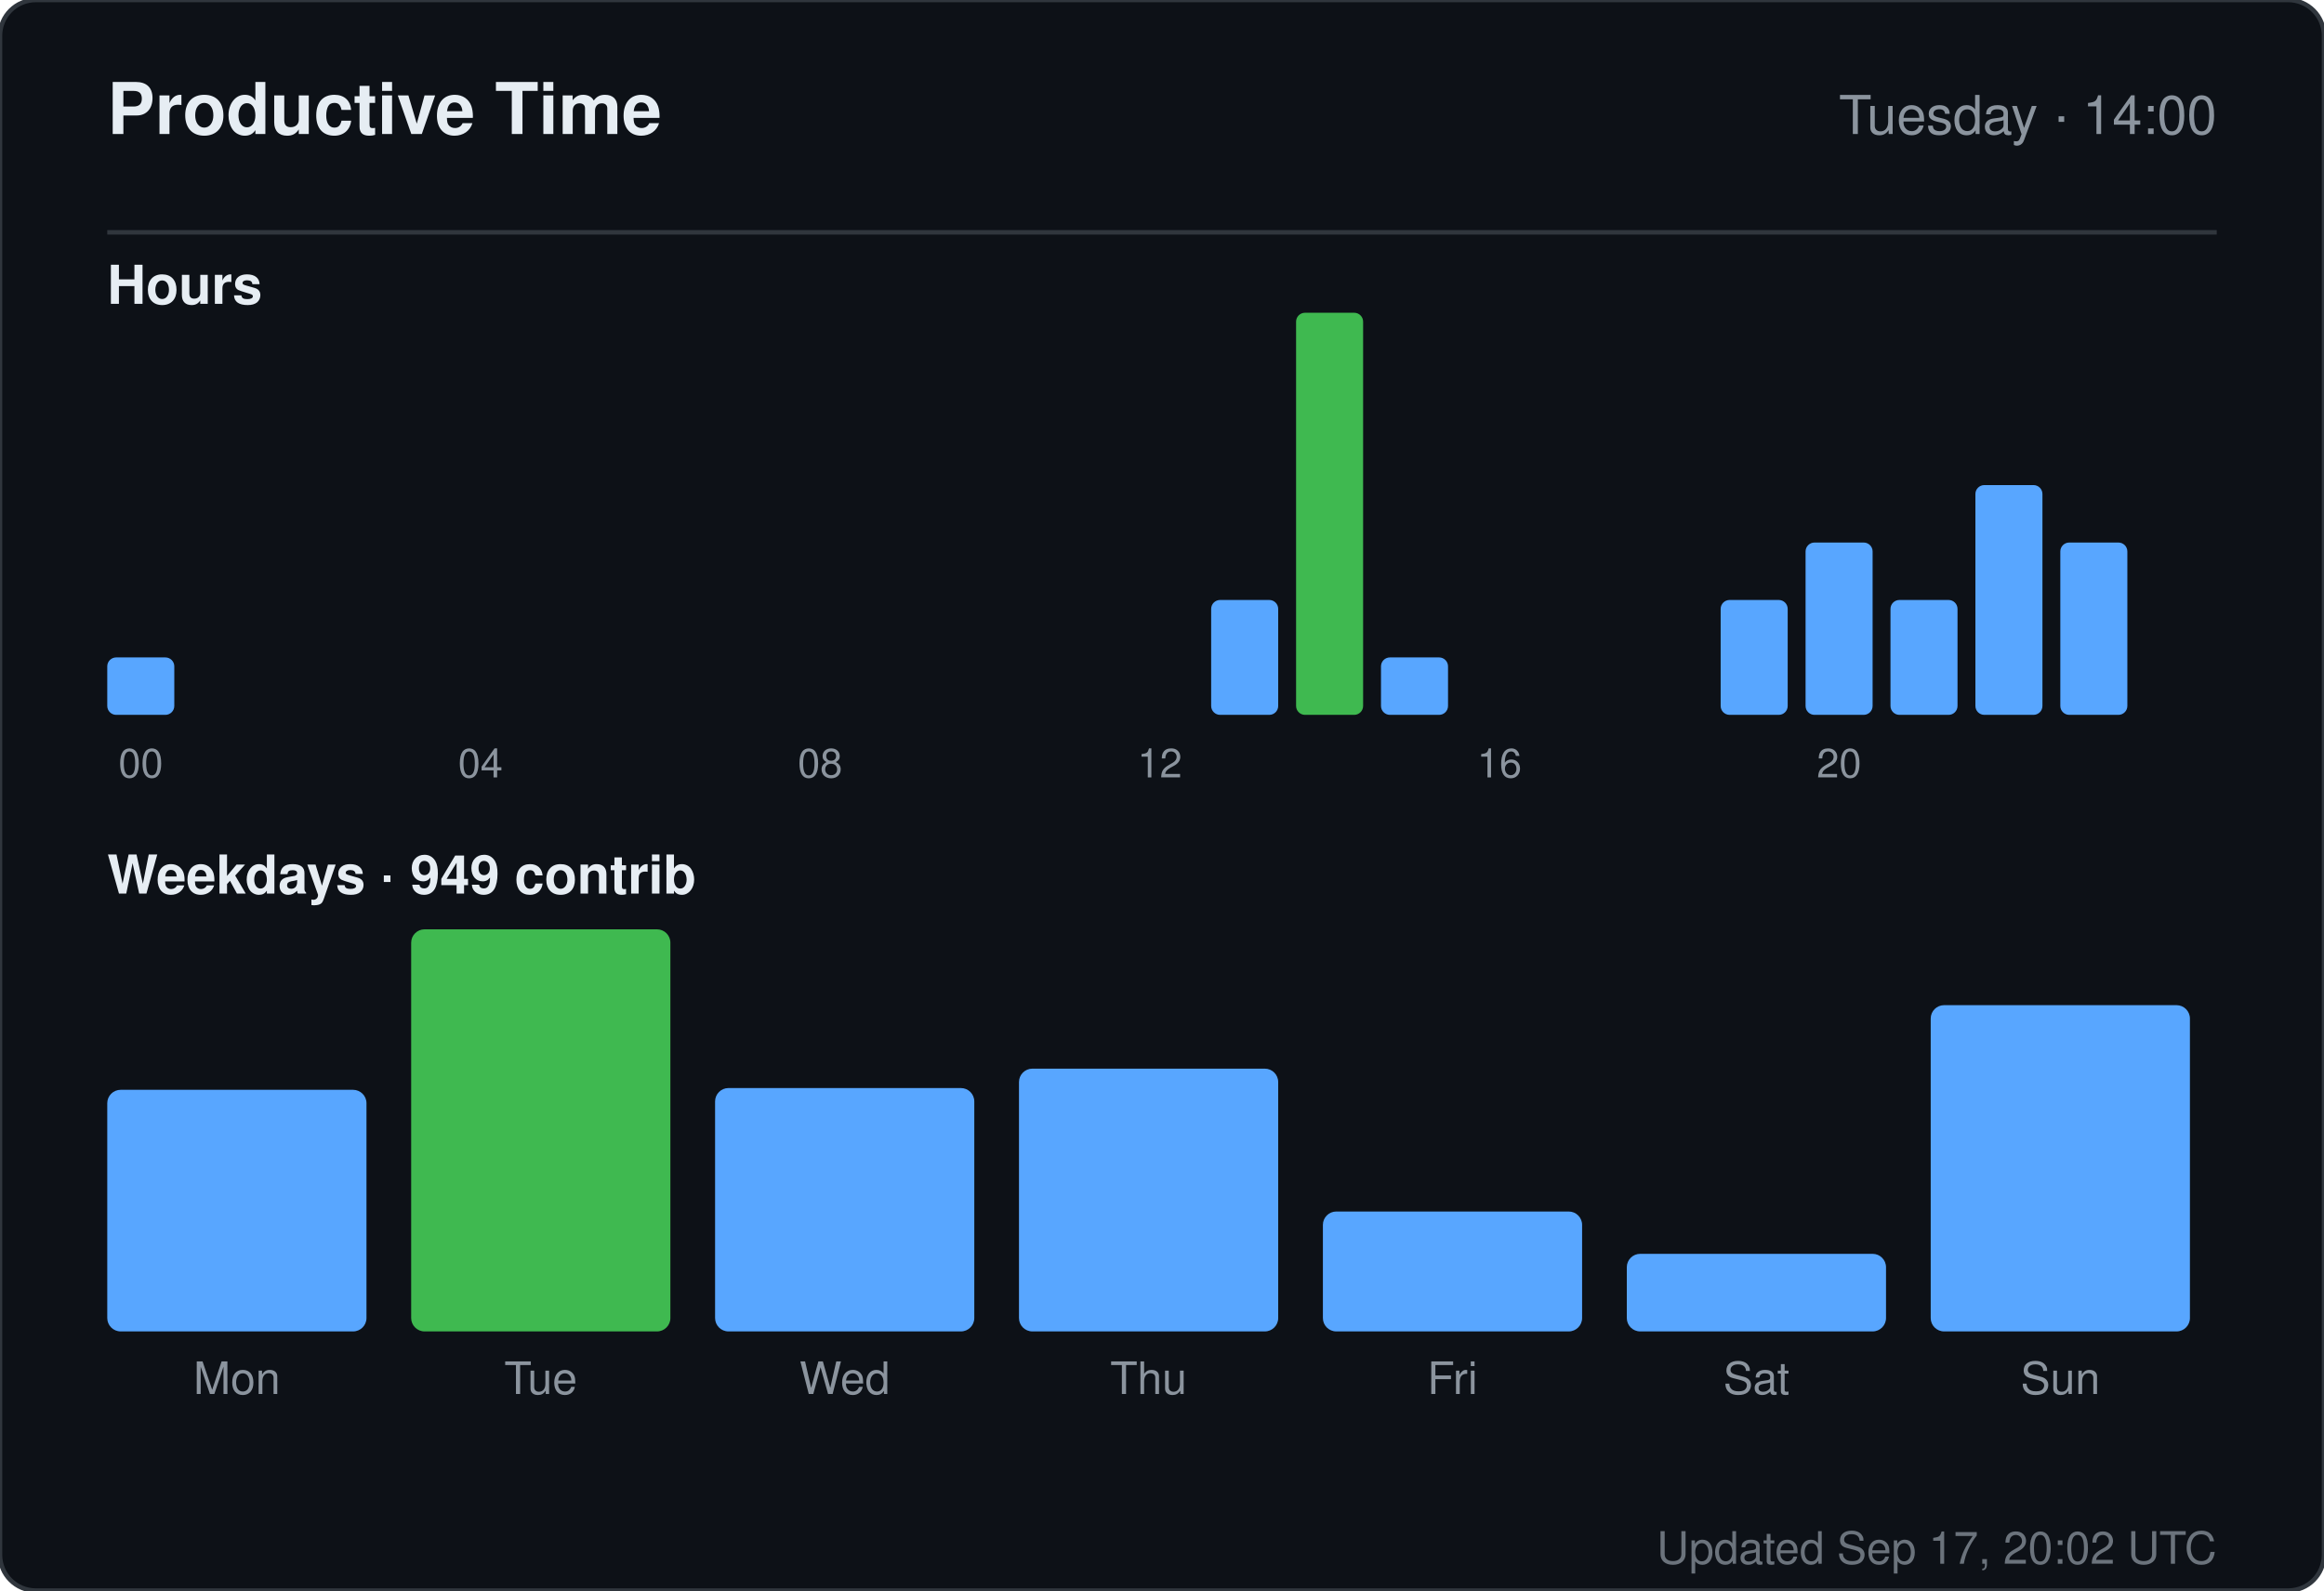
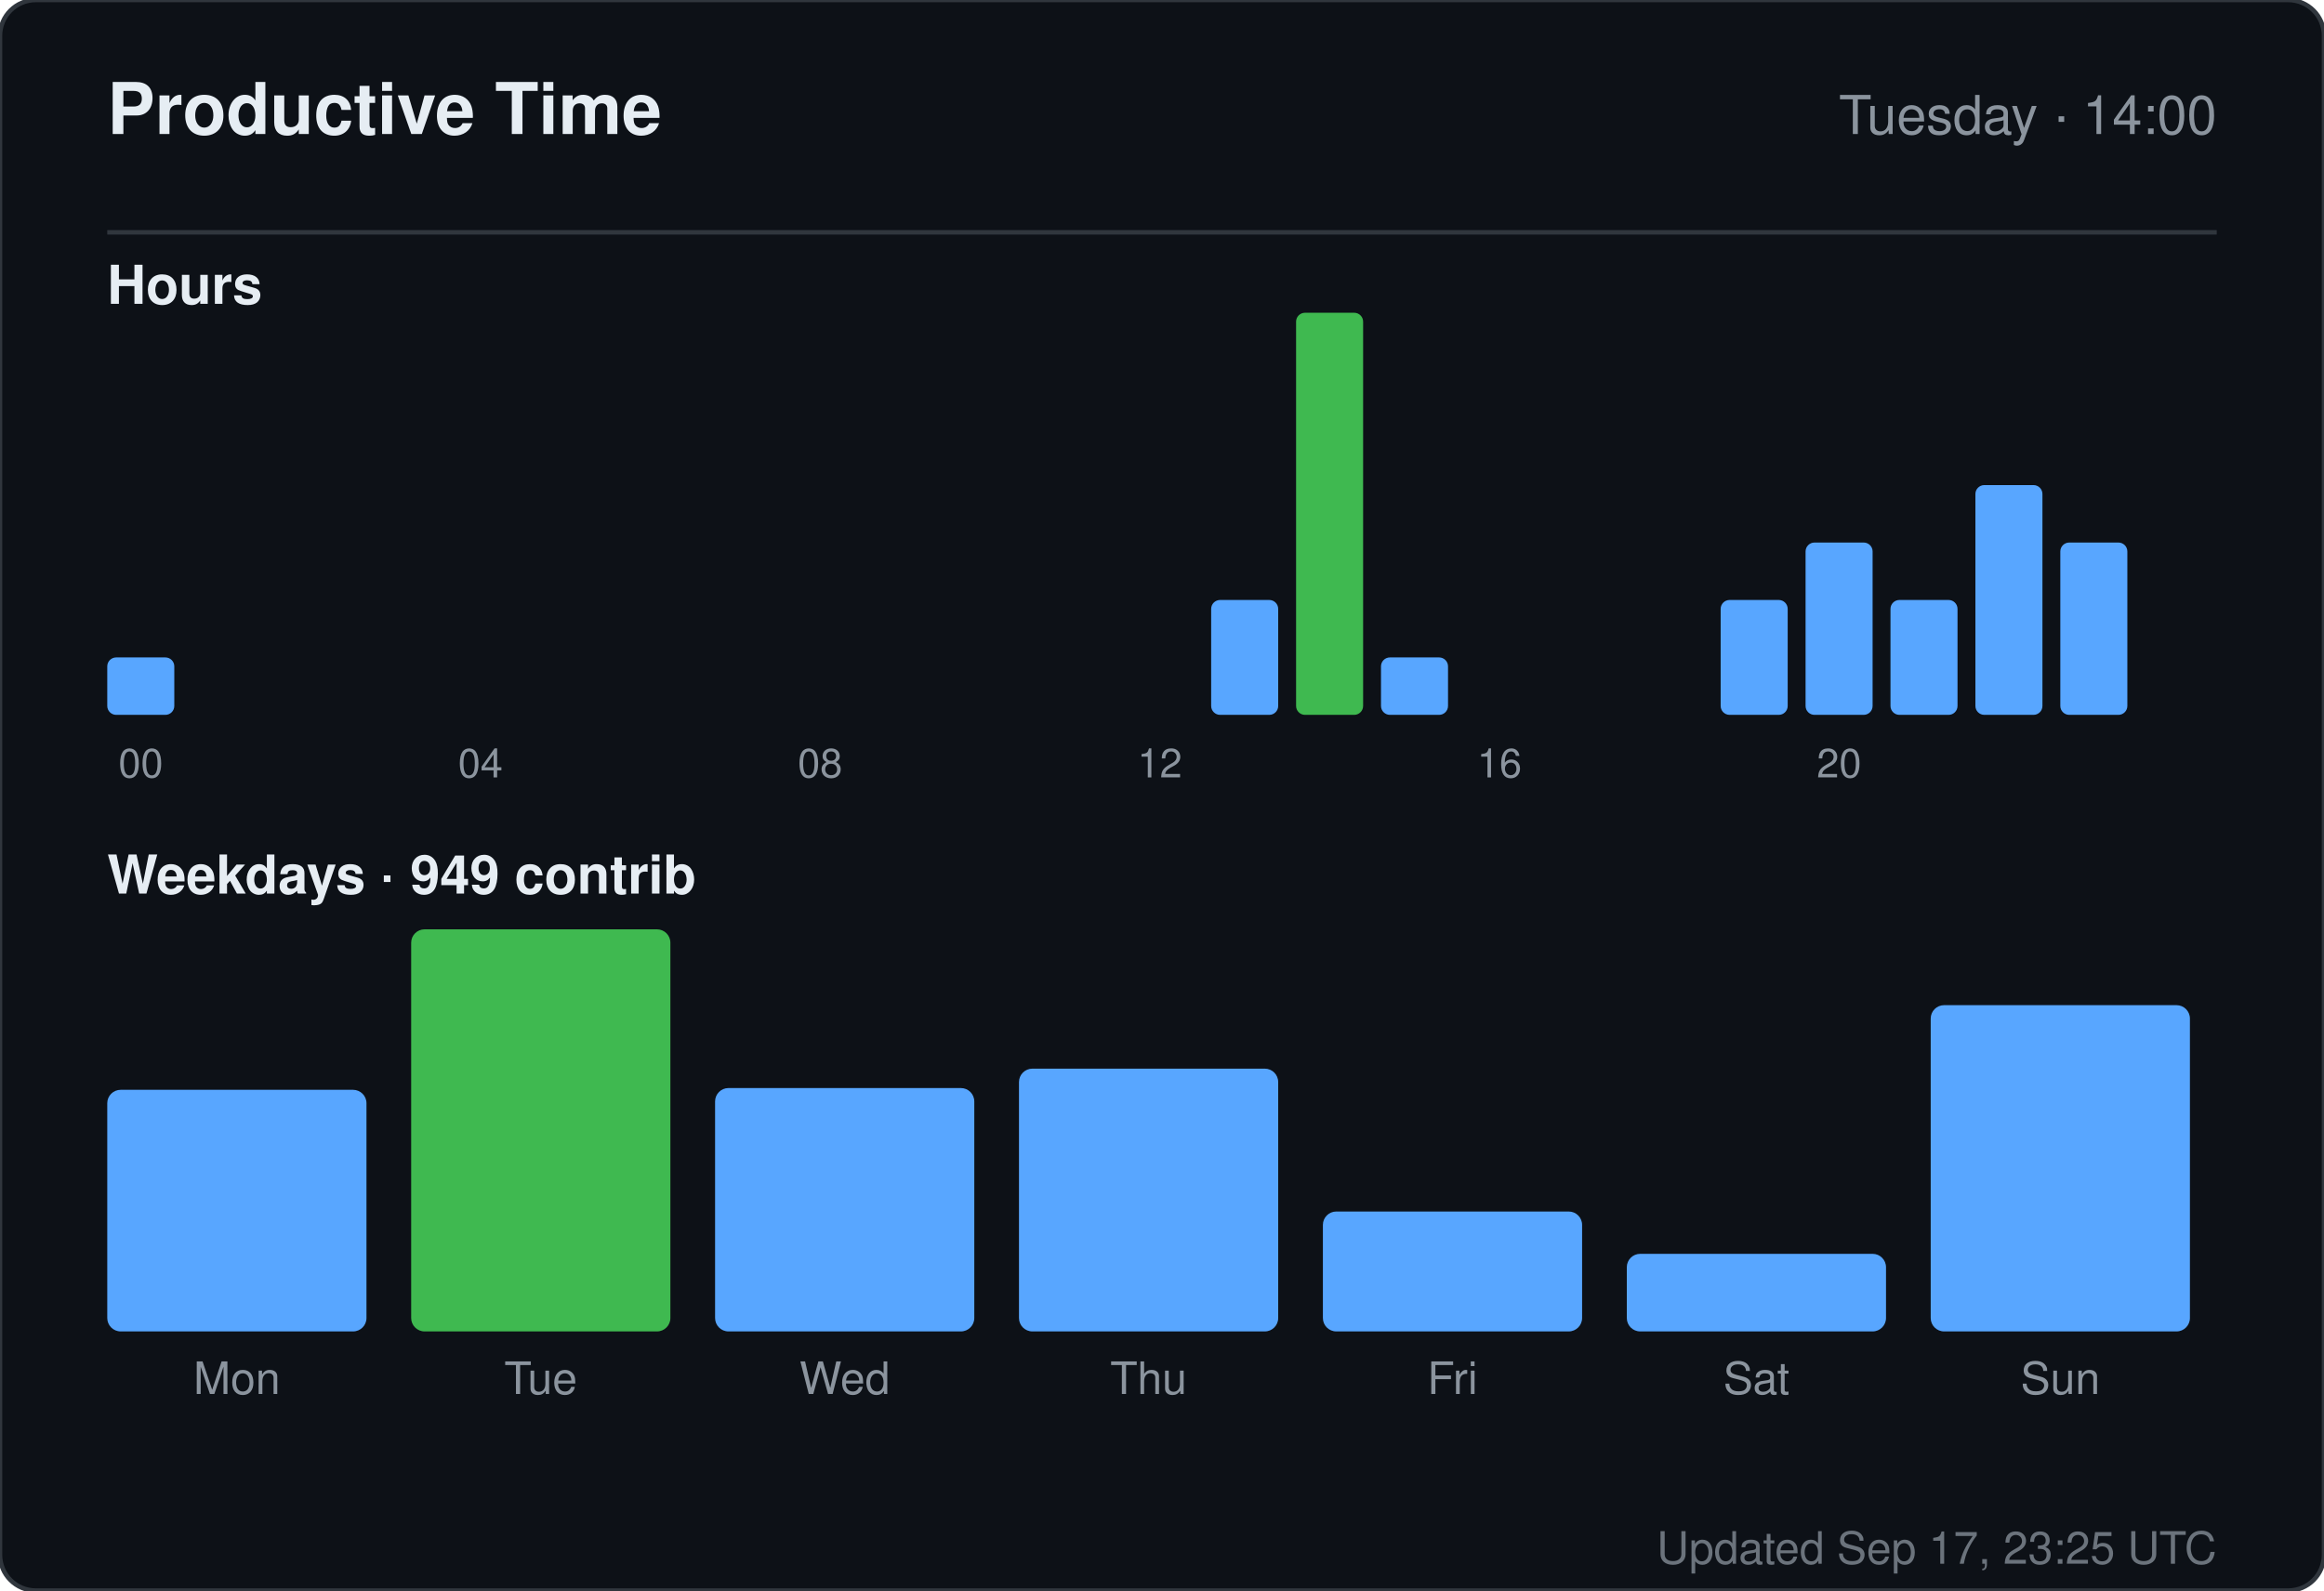
<svg xmlns="http://www.w3.org/2000/svg" width="520" height="356" viewBox="0 0 520 356" role="img" aria-label="Productive time for sandiirawan12">
  <rect width="520" height="356" rx="8" fill="#0d1117" stroke="#30363d" />
  <g font-family="-apple-system, BlinkMacSystemFont, Segoe UI, Helvetica, Arial, sans-serif">
    <text x="24" y="30" fill="#e6edf3" font-size="16" font-weight="700">Productive Time</text>
    <text x="496" y="30" fill="#8b949e" font-size="12" text-anchor="end">Tuesday · 14:00</text>
    <line x1="24" y1="52" x2="496" y2="52" stroke="#30363d" />
    <text x="24" y="68" fill="#e6edf3" font-size="12" font-weight="600">Hours</text>
    <rect x="24" y="147.143" width="15" height="12.857" rx="2" fill="#58a6ff" />
    <text x="31.5" y="174" fill="#8b949e" font-size="9" text-anchor="middle">00</text>
    <rect x="43" y="160" width="15" height="0" rx="2" fill="#58a6ff" />
    <rect x="62" y="160" width="15" height="0" rx="2" fill="#58a6ff" />
    <rect x="81" y="160" width="15" height="0" rx="2" fill="#58a6ff" />
    <rect x="100" y="160" width="15" height="0" rx="2" fill="#58a6ff" />
    <text x="107.5" y="174" fill="#8b949e" font-size="9" text-anchor="middle">04</text>
    <rect x="119" y="160" width="15" height="0" rx="2" fill="#58a6ff" />
    <rect x="138" y="160" width="15" height="0" rx="2" fill="#58a6ff" />
    <rect x="157" y="160" width="15" height="0" rx="2" fill="#58a6ff" />
    <rect x="176" y="160" width="15" height="0" rx="2" fill="#58a6ff" />
    <text x="183.5" y="174" fill="#8b949e" font-size="9" text-anchor="middle">08</text>
    <rect x="195" y="160" width="15" height="0" rx="2" fill="#58a6ff" />
    <rect x="214" y="160" width="15" height="0" rx="2" fill="#58a6ff" />
    <rect x="233" y="160" width="15" height="0" rx="2" fill="#58a6ff" />
    <rect x="252" y="160" width="15" height="0" rx="2" fill="#58a6ff" />
    <text x="259.5" y="174" fill="#8b949e" font-size="9" text-anchor="middle">12</text>
    <rect x="271" y="134.286" width="15" height="25.714" rx="2" fill="#58a6ff" />
    <rect x="290" y="70" width="15" height="90" rx="2" fill="#3fb950" />
    <rect x="309" y="147.143" width="15" height="12.857" rx="2" fill="#58a6ff" />
    <rect x="328" y="160" width="15" height="0" rx="2" fill="#58a6ff" />
    <text x="335.5" y="174" fill="#8b949e" font-size="9" text-anchor="middle">16</text>
    <rect x="347" y="160" width="15" height="0" rx="2" fill="#58a6ff" />
    <rect x="366" y="160" width="15" height="0" rx="2" fill="#58a6ff" />
    <rect x="385" y="134.286" width="15" height="25.714" rx="2" fill="#58a6ff" />
    <rect x="404" y="121.429" width="15" height="38.571" rx="2" fill="#58a6ff" />
    <text x="411.5" y="174" fill="#8b949e" font-size="9" text-anchor="middle">20</text>
    <rect x="423" y="134.286" width="15" height="25.714" rx="2" fill="#58a6ff" />
    <rect x="442" y="108.571" width="15" height="51.429" rx="2" fill="#58a6ff" />
    <rect x="461" y="121.429" width="15" height="38.571" rx="2" fill="#58a6ff" />
    <text x="24" y="200" fill="#e6edf3" font-size="12" font-weight="600">Weekdays · 949 contrib</text>
    <rect x="24" y="243.921" width="58" height="54.079" rx="3" fill="#58a6ff" />
    <text x="53" y="312" fill="#8b949e" font-size="10" text-anchor="middle">Mon</text>
    <rect x="92" y="208" width="58" height="90" rx="3" fill="#3fb950" />
    <text x="121" y="312" fill="#8b949e" font-size="10" text-anchor="middle">Tue</text>
    <rect x="160" y="243.526" width="58" height="54.474" rx="3" fill="#58a6ff" />
    <text x="189" y="312" fill="#8b949e" font-size="10" text-anchor="middle">Wed</text>
    <rect x="228" y="239.184" width="58" height="58.816" rx="3" fill="#58a6ff" />
    <text x="257" y="312" fill="#8b949e" font-size="10" text-anchor="middle">Thu</text>
    <rect x="296" y="271.158" width="58" height="26.842" rx="3" fill="#58a6ff" />
    <text x="325" y="312" fill="#8b949e" font-size="10" text-anchor="middle">Fri</text>
    <rect x="364" y="280.632" width="58" height="17.368" rx="3" fill="#58a6ff" />
    <text x="393" y="312" fill="#8b949e" font-size="10" text-anchor="middle">Sat</text>
    <rect x="432" y="224.974" width="58" height="73.026" rx="3" fill="#58a6ff" />
    <text x="461" y="312" fill="#8b949e" font-size="10" text-anchor="middle">Sun</text>
-     <text x="496" y="350" fill="#8b949e" font-size="10" text-anchor="end" opacity="0.75">Updated Sep 17, 20:02 UTC</text>
+     <text x="496" y="350" fill="#8b949e" font-size="10" text-anchor="end" opacity="0.75">Updated Sep 17, 23:25 UTC</text>
  </g>
</svg>
